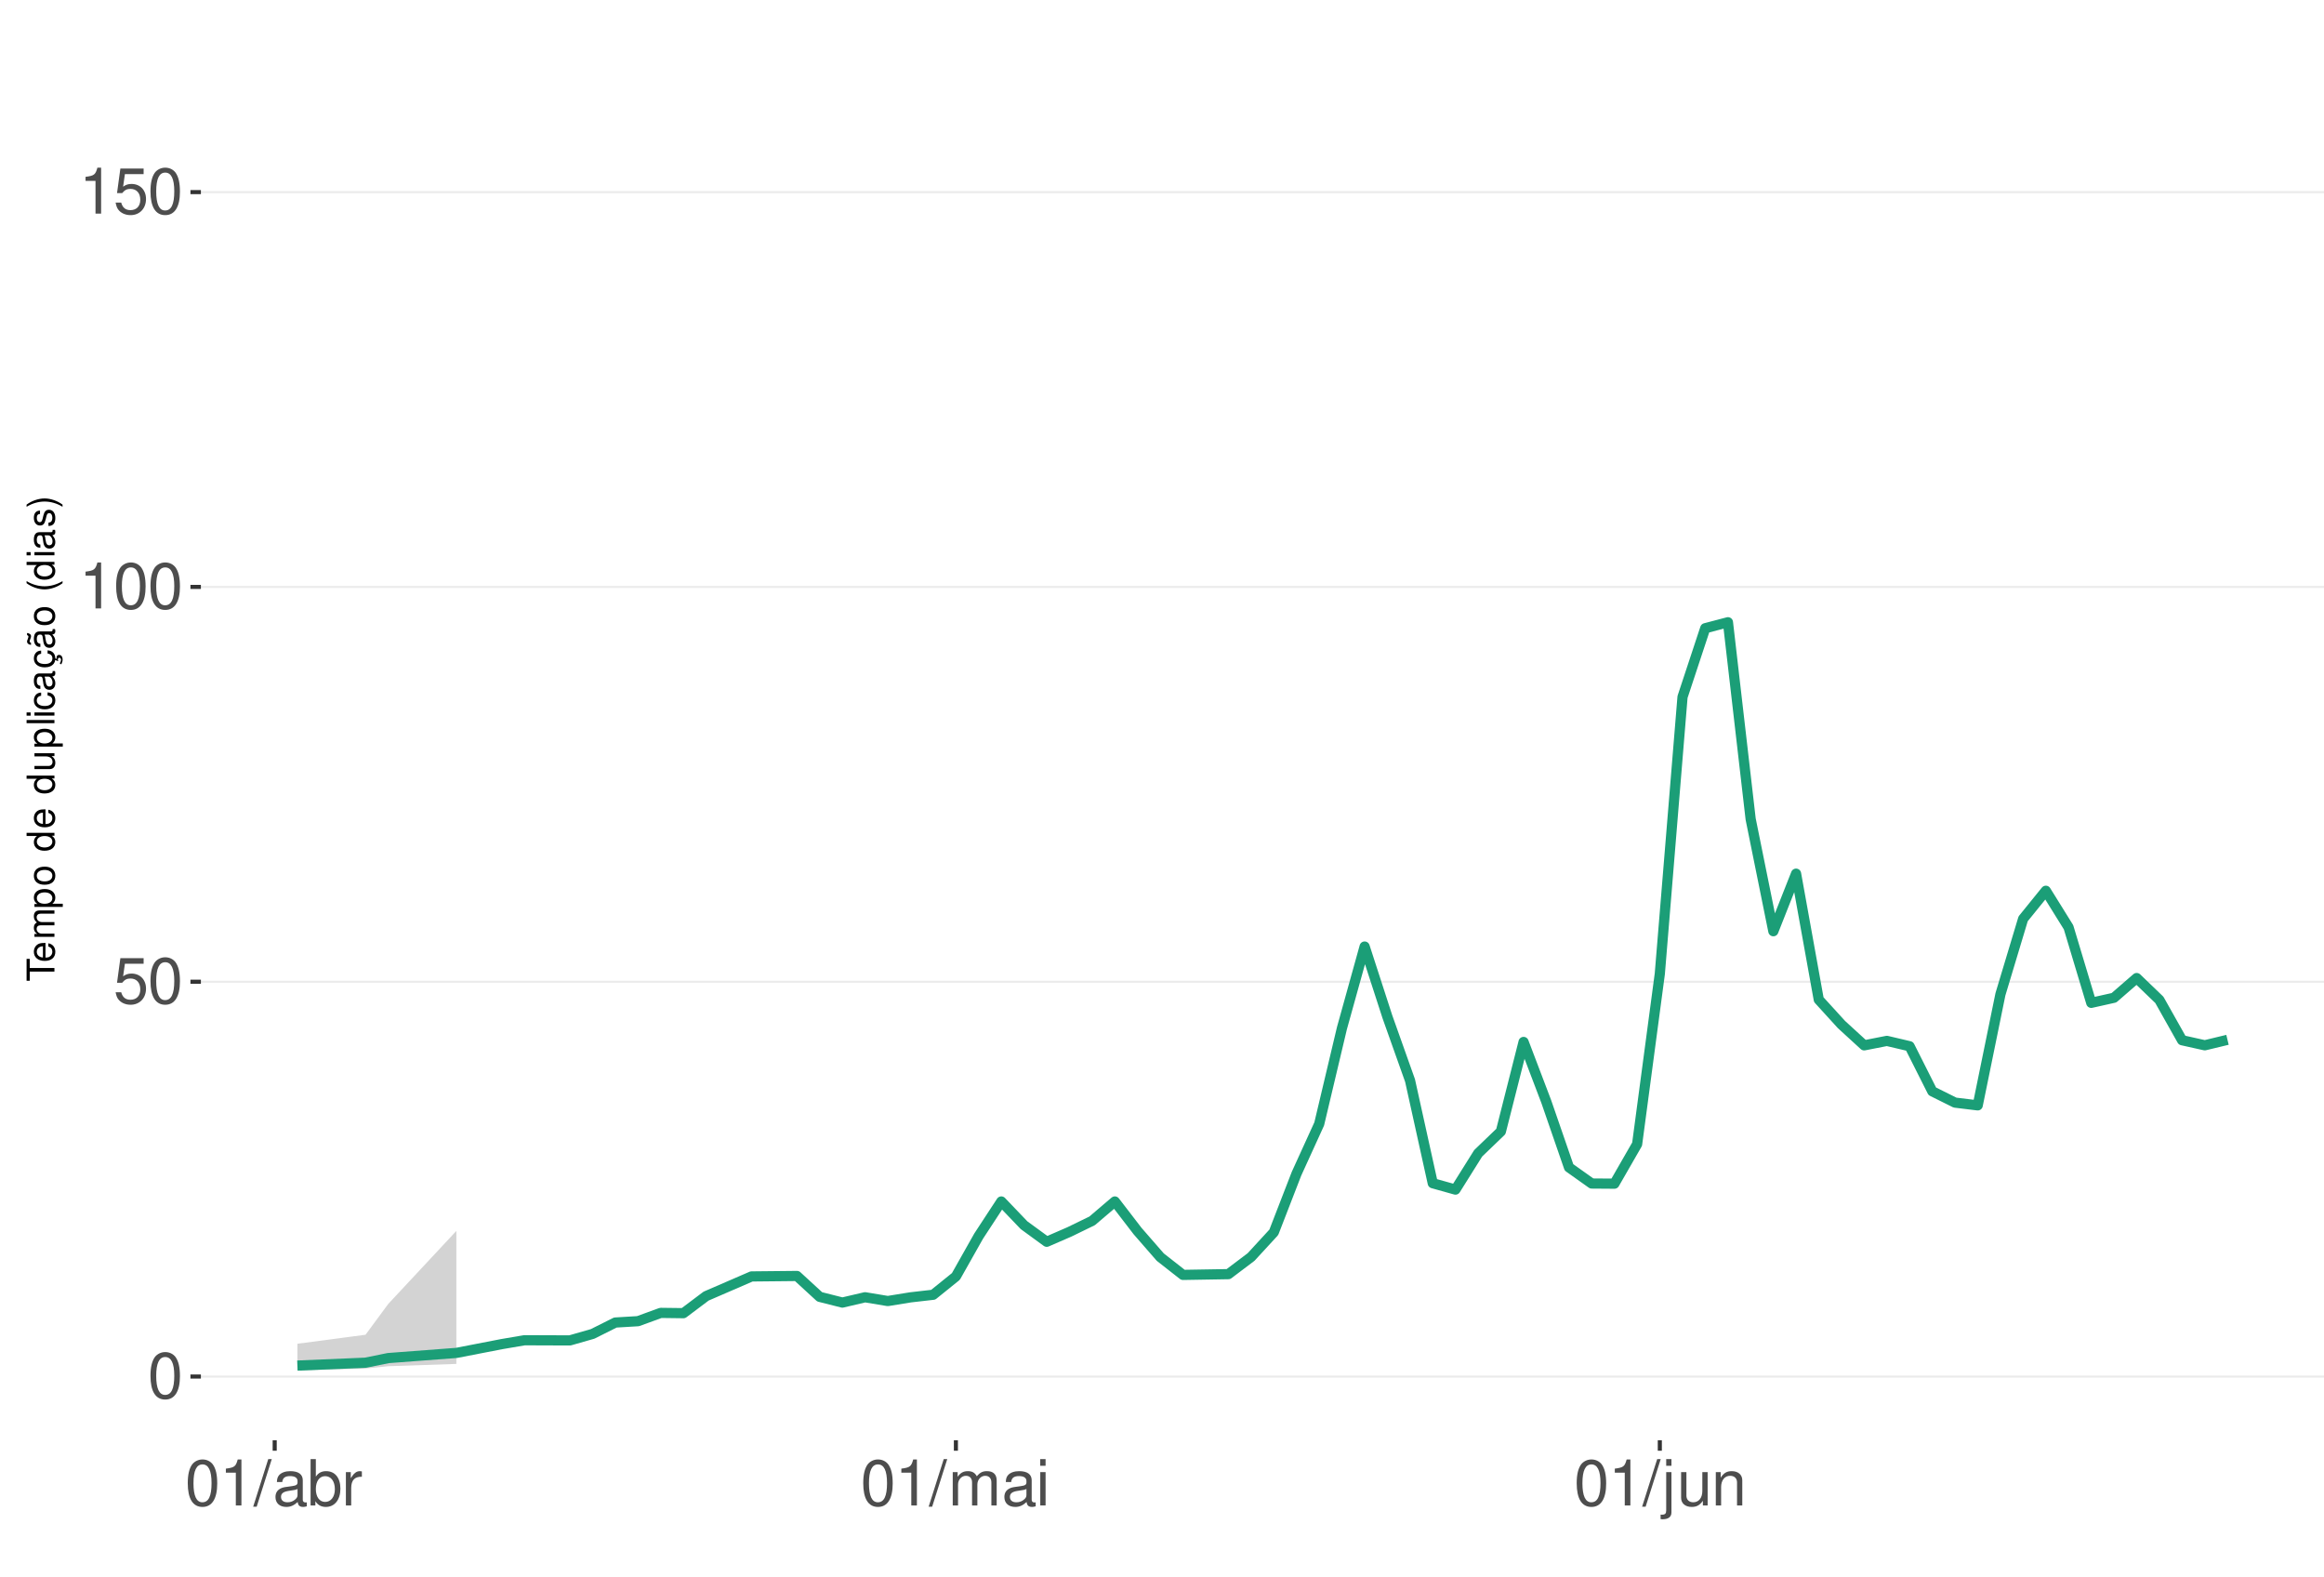
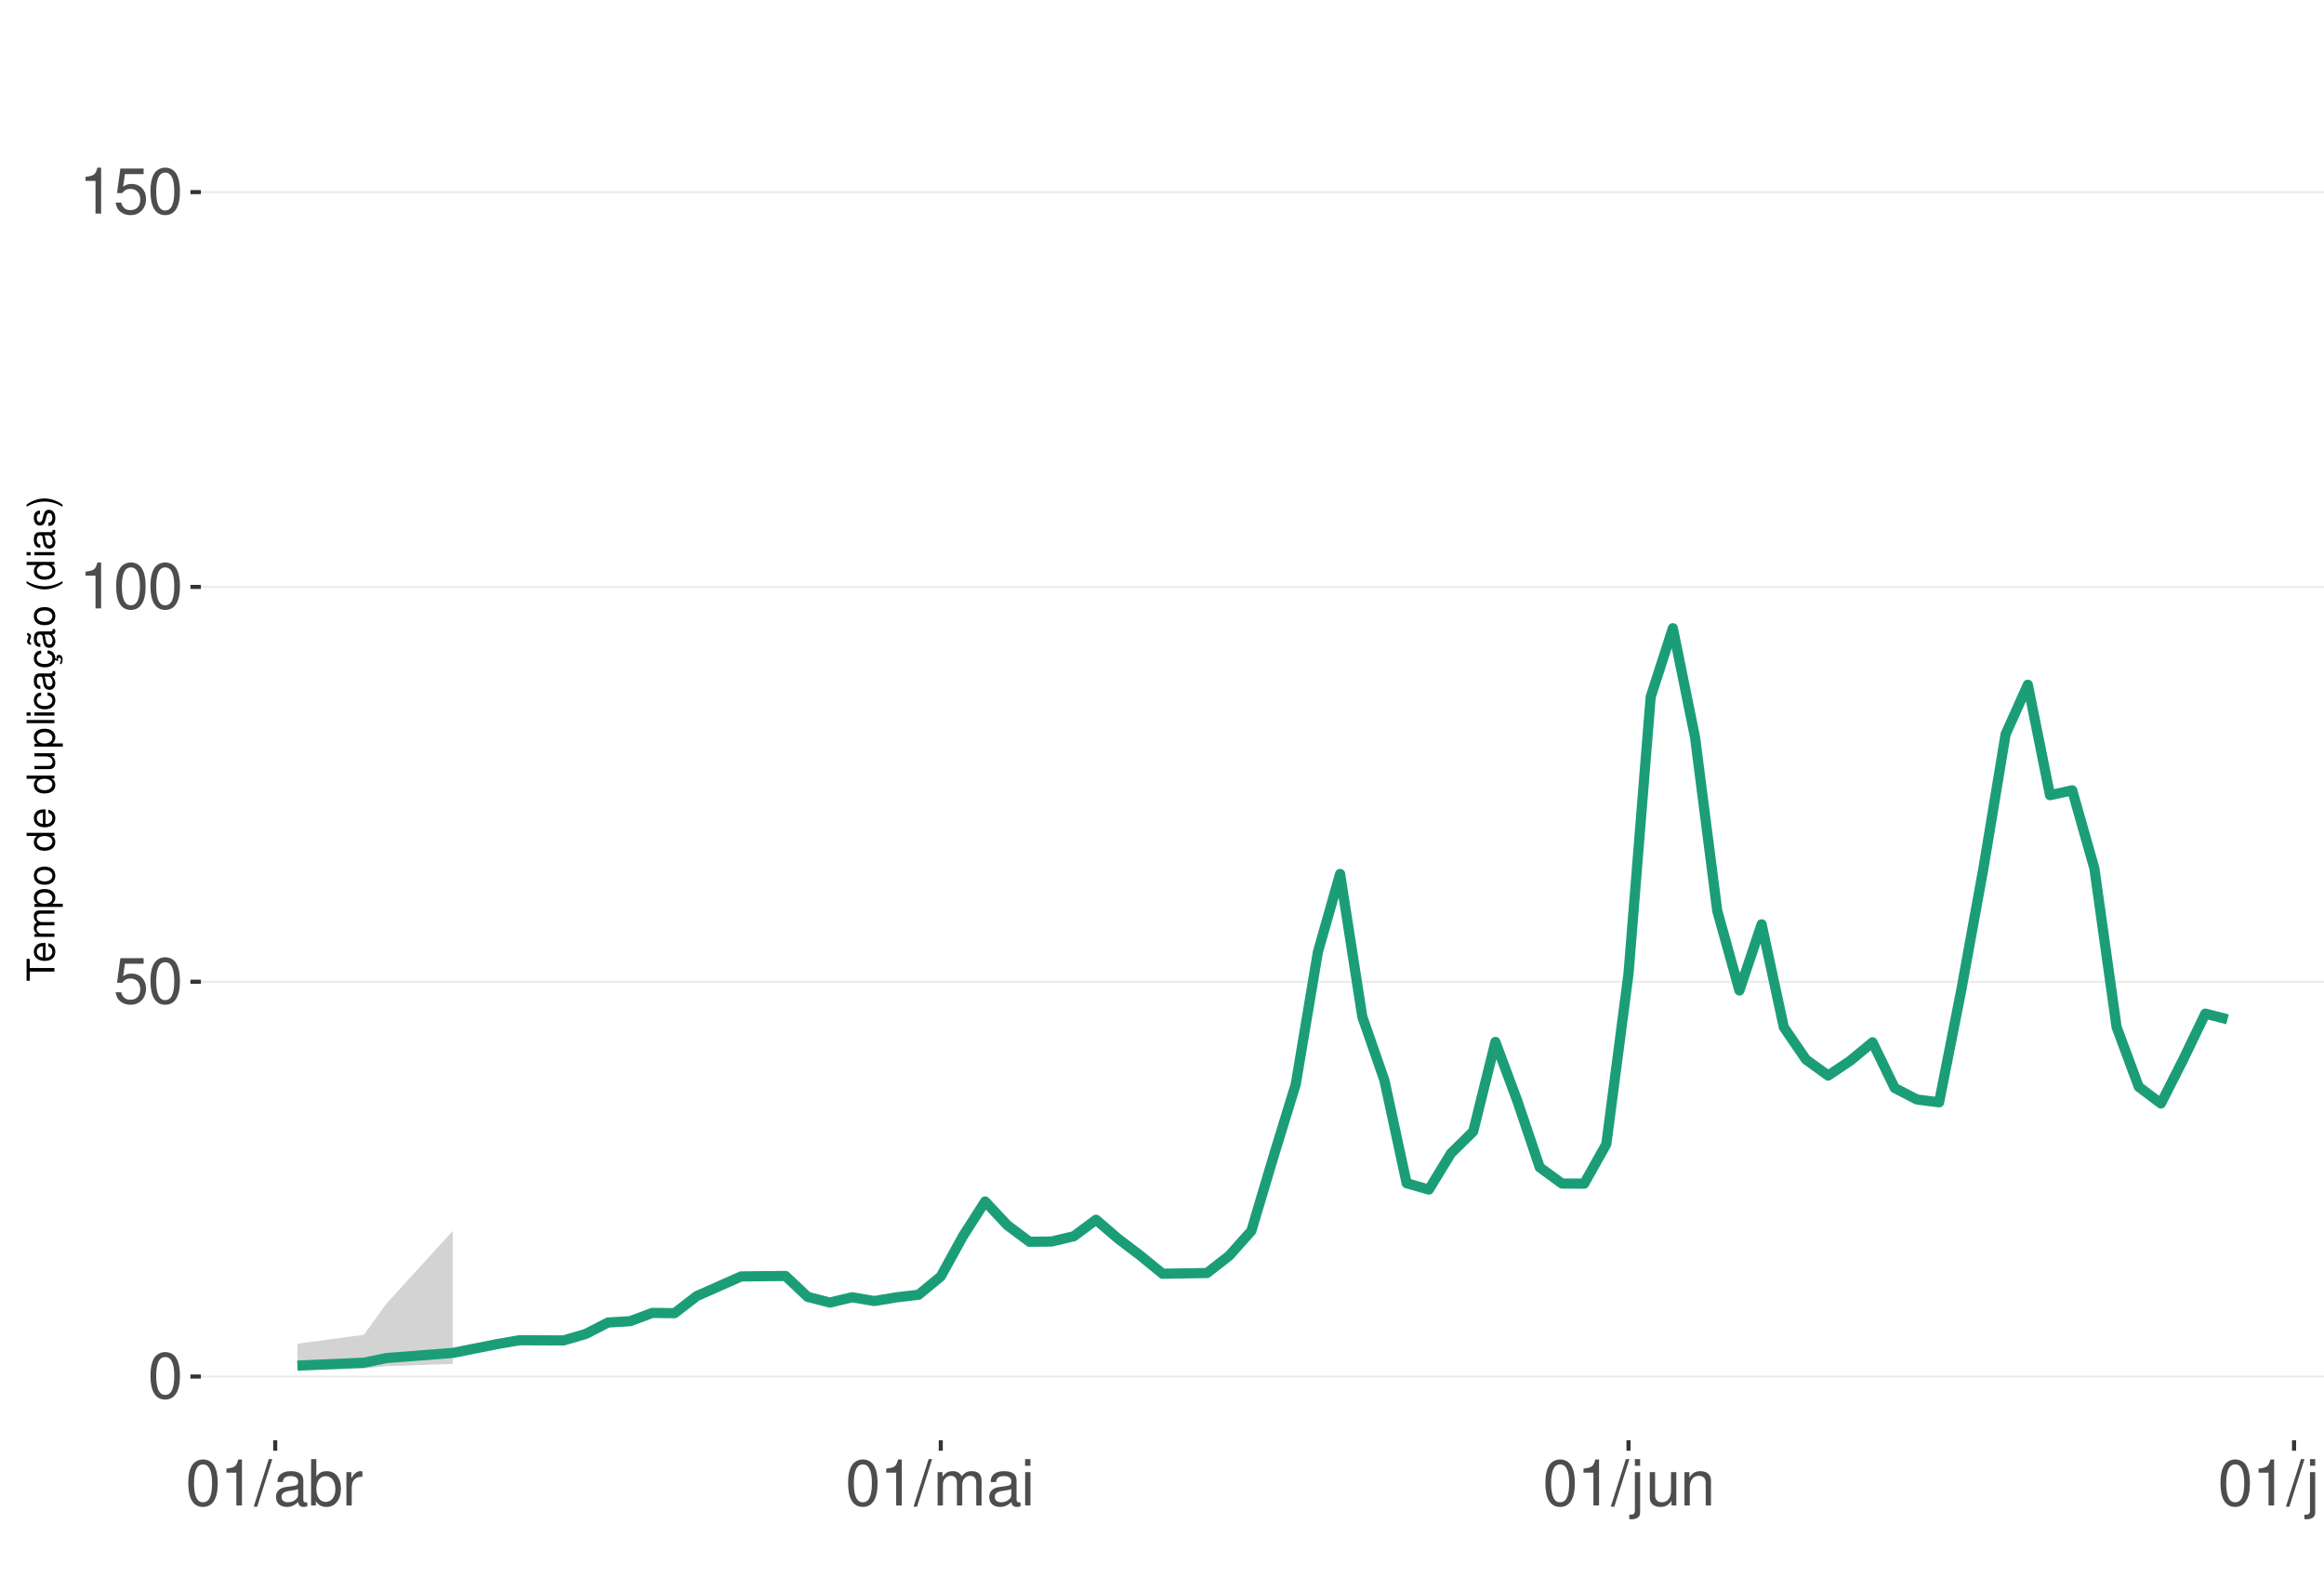
<svg xmlns="http://www.w3.org/2000/svg" xmlns:xlink="http://www.w3.org/1999/xlink" width="609pt" height="413pt" viewBox="0 0 609 413" version="1.1">
  <defs>
    <g>
      <symbol overflow="visible" id="glyph0-0">
        <path style="stroke:none;" d="" />
      </symbol>
      <symbol overflow="visible" id="glyph0-1">
        <path style="stroke:none;" d="M 4.578 -12.047 C 3.484 -12.047 2.484 -11.547 1.859 -10.734 C 1.094 -9.656 0.719 -8.062 0.719 -5.828 C 0.719 -1.766 2.047 0.391 4.578 0.391 C 7.078 0.391 8.438 -1.766 8.438 -5.734 C 8.438 -8.062 8.078 -9.625 7.297 -10.734 C 6.672 -11.562 5.703 -12.047 4.578 -12.047 Z M 4.578 -10.75 C 6.156 -10.75 6.953 -9.125 6.953 -5.859 C 6.953 -2.438 6.172 -0.828 4.547 -0.828 C 3 -0.828 2.219 -2.5 2.219 -5.812 C 2.219 -9.125 3 -10.75 4.578 -10.75 Z M 4.578 -10.75 " />
      </symbol>
      <symbol overflow="visible" id="glyph0-2">
        <path style="stroke:none;" d="M 7.922 -11.812 L 1.828 -11.812 L 0.953 -5.375 L 2.297 -5.375 C 2.984 -6.203 3.547 -6.484 4.484 -6.484 C 6.062 -6.484 7.047 -5.391 7.047 -3.641 C 7.047 -1.953 6.062 -0.922 4.469 -0.922 C 3.188 -0.922 2.406 -1.562 2.047 -2.891 L 0.578 -2.891 C 0.781 -1.938 0.953 -1.469 1.297 -1.031 C 1.969 -0.141 3.172 0.391 4.5 0.391 C 6.875 0.391 8.547 -1.344 8.547 -3.844 C 8.547 -6.172 7 -7.781 4.734 -7.781 C 3.891 -7.781 3.234 -7.562 2.547 -7.062 L 3.016 -10.359 L 7.922 -10.359 Z M 7.922 -11.812 " />
      </symbol>
      <symbol overflow="visible" id="glyph0-3">
        <path style="stroke:none;" d="M 4.312 -8.578 L 4.312 0 L 5.781 0 L 5.781 -12.047 L 4.812 -12.047 C 4.297 -10.188 3.969 -9.938 1.703 -9.641 L 1.703 -8.578 Z M 4.312 -8.578 " />
      </symbol>
      <symbol overflow="visible" id="glyph0-4">
        <path style="stroke:none;" d="M 3.812 -12.141 L -0.141 0.328 L 0.781 0.328 L 4.734 -12.141 Z M 3.812 -12.141 " />
      </symbol>
      <symbol overflow="visible" id="glyph0-5">
        <path style="stroke:none;" d="M 8.906 -0.812 C 8.766 -0.781 8.688 -0.781 8.609 -0.781 C 8.125 -0.781 7.859 -1.031 7.859 -1.469 L 7.859 -6.594 C 7.859 -8.141 6.734 -8.984 4.578 -8.984 C 3.297 -8.984 2.281 -8.609 1.688 -7.969 C 1.281 -7.516 1.109 -7.016 1.078 -6.141 L 2.484 -6.141 C 2.594 -7.219 3.234 -7.688 4.531 -7.688 C 5.797 -7.688 6.484 -7.234 6.484 -6.391 L 6.484 -6.031 C 6.469 -5.438 6.156 -5.219 5.031 -5.062 C 3.062 -4.812 2.766 -4.75 2.234 -4.531 C 1.219 -4.094 0.703 -3.328 0.703 -2.203 C 0.703 -0.609 1.797 0.391 3.562 0.391 C 4.656 0.391 5.547 0 6.531 -0.906 C 6.625 0 7.062 0.391 7.969 0.391 C 8.266 0.391 8.438 0.344 8.906 0.234 Z M 6.484 -2.75 C 6.484 -2.281 6.344 -2 5.922 -1.609 C 5.359 -1.094 4.688 -0.828 3.859 -0.828 C 2.781 -0.828 2.156 -1.344 2.156 -2.234 C 2.156 -3.141 2.75 -3.609 4.25 -3.828 C 5.734 -4.031 6.016 -4.094 6.484 -4.312 Z M 6.484 -2.75 " />
      </symbol>
      <symbol overflow="visible" id="glyph0-6">
        <path style="stroke:none;" d="M 0.906 -12.141 L 0.906 0 L 2.156 0 L 2.156 -1.109 C 2.812 -0.094 3.703 0.391 4.906 0.391 C 7.219 0.391 8.719 -1.5 8.719 -4.391 C 8.719 -7.234 7.297 -8.984 4.984 -8.984 C 3.781 -8.984 2.938 -8.531 2.281 -7.547 L 2.281 -12.141 Z M 4.719 -7.672 C 6.266 -7.672 7.266 -6.328 7.266 -4.25 C 7.266 -2.266 6.234 -0.922 4.719 -0.922 C 3.234 -0.922 2.281 -2.25 2.281 -4.297 C 2.281 -6.344 3.234 -7.672 4.719 -7.672 Z M 4.719 -7.672 " />
      </symbol>
      <symbol overflow="visible" id="glyph0-7">
        <path style="stroke:none;" d="M 1.156 -8.734 L 1.156 0 L 2.547 0 L 2.547 -4.531 C 2.562 -6.625 3.438 -7.562 5.344 -7.516 L 5.344 -8.922 C 5.109 -8.969 4.984 -8.984 4.812 -8.984 C 3.922 -8.984 3.234 -8.438 2.438 -7.141 L 2.438 -8.734 Z M 1.156 -8.734 " />
      </symbol>
      <symbol overflow="visible" id="glyph0-8">
        <path style="stroke:none;" d="M 1.172 -8.734 L 1.172 0 L 2.562 0 L 2.562 -5.484 C 2.562 -6.75 3.484 -7.766 4.609 -7.766 C 5.641 -7.766 6.234 -7.125 6.234 -6.016 L 6.234 0 L 7.625 0 L 7.625 -5.484 C 7.625 -6.75 8.547 -7.766 9.672 -7.766 C 10.688 -7.766 11.297 -7.109 11.297 -6.016 L 11.297 0 L 12.688 0 L 12.688 -6.547 C 12.688 -8.109 11.797 -8.984 10.156 -8.984 C 9 -8.984 8.297 -8.625 7.484 -7.641 C 6.969 -8.578 6.266 -8.984 5.125 -8.984 C 3.969 -8.984 3.188 -8.547 2.453 -7.5 L 2.453 -8.734 Z M 1.172 -8.734 " />
      </symbol>
      <symbol overflow="visible" id="glyph0-9">
        <path style="stroke:none;" d="M 2.5 -8.734 L 1.109 -8.734 L 1.109 0 L 2.5 0 Z M 2.5 -12.141 L 1.094 -12.141 L 1.094 -10.391 L 2.5 -10.391 Z M 2.5 -12.141 " />
      </symbol>
      <symbol overflow="visible" id="glyph0-10">
        <path style="stroke:none;" d="M 1.172 -8.734 L 1.172 1.266 C 1.172 2.125 0.906 2.422 0.031 2.422 C -0.062 2.422 -0.109 2.422 -0.297 2.406 L -0.297 3.578 C -0.141 3.609 -0.047 3.625 0.172 3.625 C 1.734 3.625 2.547 3.016 2.547 1.812 L 2.547 -8.734 Z M 2.547 -12.141 L 1.172 -12.141 L 1.172 -10.391 L 2.547 -10.391 Z M 2.547 -12.141 " />
      </symbol>
      <symbol overflow="visible" id="glyph0-11">
        <path style="stroke:none;" d="M 8.031 0 L 8.031 -8.734 L 6.641 -8.734 L 6.641 -3.781 C 6.641 -2 5.719 -0.828 4.266 -0.828 C 3.172 -0.828 2.469 -1.5 2.469 -2.547 L 2.469 -8.734 L 1.078 -8.734 L 1.078 -2 C 1.078 -0.547 2.172 0.391 3.859 0.391 C 5.141 0.391 5.969 -0.062 6.781 -1.219 L 6.781 0 Z M 8.031 0 " />
      </symbol>
      <symbol overflow="visible" id="glyph0-12">
        <path style="stroke:none;" d="M 1.172 -8.734 L 1.172 0 L 2.562 0 L 2.562 -4.812 C 2.562 -6.594 3.5 -7.766 4.938 -7.766 C 6.031 -7.766 6.734 -7.094 6.734 -6.047 L 6.734 0 L 8.109 0 L 8.109 -6.594 C 8.109 -8.047 7.031 -8.984 5.344 -8.984 C 4.047 -8.984 3.219 -8.484 2.453 -7.266 L 2.453 -8.734 Z M 1.172 -8.734 " />
+       </symbol>
+       <symbol overflow="visible" id="glyph0-13">
+         <path style="stroke:none;" d="M 2.531 -12.141 L 1.125 -12.141 L 1.125 0 L 2.531 0 Z M 2.531 -12.141 " />
      </symbol>
      <symbol overflow="visible" id="glyph1-0">
        <path style="stroke:none;" d="" />
      </symbol>
      <symbol overflow="visible" id="glyph1-1">
        <path style="stroke:none;" d="M -6.469 -3.547 L -6.469 -5.938 L -7.297 -5.938 L -7.297 -0.203 L -6.469 -0.203 L -6.469 -2.609 L 0 -2.609 L 0 -3.547 Z M -6.469 -3.547 " />
      </symbol>
      <symbol overflow="visible" id="glyph1-2">
        <path style="stroke:none;" d="M -2.344 -5.125 C -3.141 -5.125 -3.625 -5.062 -4.016 -4.922 C -4.875 -4.578 -5.391 -3.781 -5.391 -2.797 C -5.391 -1.344 -4.281 -0.406 -2.547 -0.406 C -0.812 -0.406 0.234 -1.297 0.234 -2.781 C 0.234 -3.984 -0.453 -4.812 -1.594 -5.016 L -1.594 -4.188 C -0.906 -3.953 -0.547 -3.484 -0.547 -2.812 C -0.547 -2.281 -0.781 -1.828 -1.219 -1.547 C -1.516 -1.344 -1.812 -1.281 -2.344 -1.266 Z M -3.016 -1.297 C -3.984 -1.359 -4.625 -1.953 -4.625 -2.797 C -4.625 -3.641 -3.953 -4.234 -3.016 -4.234 Z M -3.016 -1.297 " />
      </symbol>
      <symbol overflow="visible" id="glyph1-3">
        <path style="stroke:none;" d="M -5.234 -0.703 L 0 -0.703 L 0 -1.547 L -3.297 -1.547 C -4.047 -1.547 -4.656 -2.094 -4.656 -2.766 C -4.656 -3.391 -4.281 -3.734 -3.609 -3.734 L 0 -3.734 L 0 -4.578 L -3.297 -4.578 C -4.047 -4.578 -4.656 -5.125 -4.656 -5.812 C -4.656 -6.422 -4.266 -6.781 -3.609 -6.781 L 0 -6.781 L 0 -7.625 L -3.938 -7.625 C -4.875 -7.625 -5.391 -7.078 -5.391 -6.094 C -5.391 -5.406 -5.188 -4.984 -4.594 -4.484 C -5.156 -4.188 -5.391 -3.766 -5.391 -3.078 C -5.391 -2.375 -5.125 -1.906 -4.5 -1.469 L -5.234 -1.469 Z M -5.234 -0.703 " />
      </symbol>
      <symbol overflow="visible" id="glyph1-4">
        <path style="stroke:none;" d="M 2.188 -0.547 L 2.188 -1.375 L -0.547 -1.375 C -0.016 -1.812 0.234 -2.312 0.234 -2.984 C 0.234 -4.344 -0.859 -5.234 -2.531 -5.234 C -4.297 -5.234 -5.391 -4.375 -5.391 -2.984 C -5.391 -2.266 -5.062 -1.703 -4.453 -1.312 L -5.234 -1.312 L -5.234 -0.547 Z M -4.609 -2.844 C -4.609 -3.766 -3.797 -4.359 -2.547 -4.359 C -1.359 -4.359 -0.547 -3.75 -0.547 -2.844 C -0.547 -1.953 -1.344 -1.375 -2.578 -1.375 C -3.812 -1.375 -4.609 -1.953 -4.609 -2.844 Z M -4.609 -2.844 " />
      </symbol>
      <symbol overflow="visible" id="glyph1-5">
        <path style="stroke:none;" d="M -5.391 -2.719 C -5.391 -1.234 -4.344 -0.359 -2.578 -0.359 C -0.812 -0.359 0.234 -1.234 0.234 -2.734 C 0.234 -4.203 -0.812 -5.094 -2.547 -5.094 C -4.359 -5.094 -5.391 -4.234 -5.391 -2.719 Z M -4.625 -2.734 C -4.625 -3.672 -3.844 -4.234 -2.547 -4.234 C -1.312 -4.234 -0.547 -3.656 -0.547 -2.734 C -0.547 -1.797 -1.312 -1.234 -2.578 -1.234 C -3.844 -1.234 -4.625 -1.797 -4.625 -2.734 Z M -4.625 -2.734 " />
      </symbol>
      <symbol overflow="visible" id="glyph1-6">
        <path style="stroke:none;" d="" />
      </symbol>
      <symbol overflow="visible" id="glyph1-7">
        <path style="stroke:none;" d="M -7.297 -4.953 L -7.297 -4.125 L -4.578 -4.125 C -5.109 -3.766 -5.391 -3.203 -5.391 -2.516 C -5.391 -1.156 -4.297 -0.266 -2.625 -0.266 C -0.859 -0.266 0.234 -1.125 0.234 -2.547 C 0.234 -3.266 -0.047 -3.766 -0.688 -4.203 L 0 -4.203 L 0 -4.953 Z M -4.609 -2.656 C -4.609 -3.547 -3.812 -4.125 -2.562 -4.125 C -1.344 -4.125 -0.547 -3.547 -0.547 -2.656 C -0.547 -1.734 -1.359 -1.125 -2.578 -1.125 C -3.797 -1.125 -4.609 -1.734 -4.609 -2.656 Z M -4.609 -2.656 " />
      </symbol>
      <symbol overflow="visible" id="glyph1-8">
        <path style="stroke:none;" d="M 0 -4.812 L -5.234 -4.812 L -5.234 -3.984 L -2.266 -3.984 C -1.203 -3.984 -0.5 -3.438 -0.5 -2.562 C -0.5 -1.906 -0.906 -1.484 -1.531 -1.484 L -5.234 -1.484 L -5.234 -0.656 L -1.203 -0.656 C -0.328 -0.656 0.234 -1.297 0.234 -2.312 C 0.234 -3.094 -0.047 -3.578 -0.734 -4.062 L 0 -4.062 Z M 0 -4.812 " />
      </symbol>
      <symbol overflow="visible" id="glyph1-9">
        <path style="stroke:none;" d="M -7.297 -1.516 L -7.297 -0.688 L 0 -0.688 L 0 -1.516 Z M -7.297 -1.516 " />
      </symbol>
      <symbol overflow="visible" id="glyph1-10">
        <path style="stroke:none;" d="M -5.234 -1.5 L -5.234 -0.672 L 0 -0.672 L 0 -1.5 Z M -7.297 -1.5 L -7.297 -0.656 L -6.234 -0.656 L -6.234 -1.5 Z M -7.297 -1.5 " />
      </symbol>
      <symbol overflow="visible" id="glyph1-11">
        <path style="stroke:none;" d="M -3.484 -4.703 C -3.984 -4.672 -4.312 -4.562 -4.609 -4.359 C -5.094 -4 -5.391 -3.375 -5.391 -2.641 C -5.391 -1.219 -4.266 -0.312 -2.531 -0.312 C -0.844 -0.312 0.234 -1.203 0.234 -2.625 C 0.234 -3.875 -0.516 -4.672 -1.797 -4.766 L -1.797 -3.938 C -0.953 -3.797 -0.547 -3.359 -0.547 -2.656 C -0.547 -1.734 -1.297 -1.188 -2.531 -1.188 C -3.844 -1.188 -4.625 -1.719 -4.625 -2.625 C -4.625 -3.328 -4.203 -3.766 -3.484 -3.875 Z M -3.484 -4.703 " />
      </symbol>
      <symbol overflow="visible" id="glyph1-12">
        <path style="stroke:none;" d="M -0.484 -5.344 C -0.469 -5.266 -0.469 -5.219 -0.469 -5.172 C -0.469 -4.875 -0.625 -4.719 -0.875 -4.719 L -3.953 -4.719 C -4.891 -4.719 -5.391 -4.047 -5.391 -2.75 C -5.391 -1.984 -5.172 -1.375 -4.781 -1.016 C -4.516 -0.766 -4.203 -0.672 -3.688 -0.656 L -3.688 -1.484 C -4.328 -1.562 -4.625 -1.938 -4.625 -2.719 C -4.625 -3.484 -4.344 -3.891 -3.844 -3.891 L -3.625 -3.891 C -3.266 -3.875 -3.125 -3.703 -3.047 -3.016 C -2.891 -1.844 -2.844 -1.656 -2.719 -1.344 C -2.453 -0.734 -2 -0.422 -1.312 -0.422 C -0.375 -0.422 0.234 -1.078 0.234 -2.141 C 0.234 -2.797 0 -3.328 -0.547 -3.922 C 0 -3.984 0.234 -4.234 0.234 -4.781 C 0.234 -4.953 0.203 -5.062 0.141 -5.344 Z M -1.656 -3.891 C -1.375 -3.891 -1.203 -3.812 -0.969 -3.562 C -0.656 -3.219 -0.5 -2.812 -0.5 -2.312 C -0.5 -1.672 -0.812 -1.297 -1.344 -1.297 C -1.891 -1.297 -2.172 -1.656 -2.297 -2.547 C -2.422 -3.438 -2.453 -3.609 -2.594 -3.891 Z M -1.656 -3.891 " />
      </symbol>
      <symbol overflow="visible" id="glyph1-13">
        <path style="stroke:none;" d="M 0.234 -2.641 C 0.234 -3.875 -0.547 -4.703 -1.797 -4.766 L -1.797 -3.938 C -0.953 -3.797 -0.531 -3.359 -0.531 -2.656 C -0.531 -1.734 -1.281 -1.188 -2.516 -1.188 C -3.844 -1.188 -4.625 -1.719 -4.625 -2.625 C -4.625 -3.328 -4.203 -3.766 -3.484 -3.875 L -3.484 -4.703 C -3.984 -4.672 -4.312 -4.562 -4.609 -4.359 C -5.094 -4 -5.391 -3.375 -5.391 -2.641 C -5.391 -1.219 -4.266 -0.312 -2.531 -0.312 C -1.469 -0.312 -0.625 -0.672 -0.156 -1.312 C 0.047 -1.594 0.125 -1.812 0.203 -2.25 L 0.922 -1.938 L 0.984 -2.062 C 0.938 -2.188 0.906 -2.25 0.906 -2.375 C 0.906 -2.656 1.047 -2.828 1.281 -2.828 C 1.547 -2.828 1.734 -2.594 1.734 -2.297 C 1.734 -2.031 1.672 -1.844 1.438 -1.406 L 1.406 -1.312 L 1.812 -1.094 C 2.078 -1.75 2.141 -1.953 2.141 -2.344 C 2.141 -3.109 1.781 -3.578 1.203 -3.578 C 0.781 -3.578 0.547 -3.297 0.547 -2.797 C 0.547 -2.703 0.547 -2.641 0.562 -2.516 Z M 0.234 -2.641 " />
      </symbol>
      <symbol overflow="visible" id="glyph1-14">
        <path style="stroke:none;" d="M -0.484 -5.344 C -0.469 -5.266 -0.469 -5.219 -0.469 -5.172 C -0.469 -4.875 -0.625 -4.719 -0.875 -4.719 L -3.953 -4.719 C -4.891 -4.719 -5.391 -4.047 -5.391 -2.75 C -5.391 -1.984 -5.172 -1.375 -4.781 -1.016 C -4.516 -0.766 -4.203 -0.672 -3.688 -0.656 L -3.688 -1.484 C -4.328 -1.562 -4.625 -1.938 -4.625 -2.719 C -4.625 -3.484 -4.344 -3.891 -3.844 -3.891 L -3.625 -3.891 C -3.266 -3.875 -3.125 -3.703 -3.047 -3.016 C -2.891 -1.844 -2.844 -1.656 -2.719 -1.344 C -2.453 -0.734 -2 -0.422 -1.312 -0.422 C -0.375 -0.422 0.234 -1.078 0.234 -2.141 C 0.234 -2.797 0 -3.328 -0.547 -3.922 C 0 -3.984 0.234 -4.234 0.234 -4.781 C 0.234 -4.953 0.203 -5.062 0.141 -5.344 Z M -1.656 -3.891 C -1.375 -3.891 -1.203 -3.812 -0.969 -3.562 C -0.656 -3.219 -0.5 -2.812 -0.5 -2.312 C -0.5 -1.672 -0.812 -1.297 -1.344 -1.297 C -1.891 -1.297 -2.172 -1.656 -2.297 -2.547 C -2.422 -3.438 -2.453 -3.609 -2.594 -3.891 Z M -7.172 -3.75 C -6.922 -3.672 -6.812 -3.547 -6.812 -3.375 C -6.812 -3.25 -6.875 -2.984 -6.984 -2.734 C -7.156 -2.312 -7.172 -2.25 -7.172 -2.047 C -7.172 -1.594 -6.797 -1.297 -6.141 -1.188 L -6.141 -1.766 C -6.375 -1.812 -6.5 -1.938 -6.5 -2.094 C -6.5 -2.203 -6.469 -2.344 -6.375 -2.578 C -6.156 -3.156 -6.125 -3.234 -6.125 -3.438 C -6.125 -3.922 -6.484 -4.219 -7.172 -4.312 Z M -7.172 -3.75 " />
      </symbol>
      <symbol overflow="visible" id="glyph1-15">
        <path style="stroke:none;" d="M -7.297 -2.359 C -5.984 -1.359 -4.156 -0.734 -2.594 -0.734 C -1.016 -0.734 0.812 -1.359 2.125 -2.359 L 2.125 -2.906 C 0.688 -2.031 -0.984 -1.547 -2.594 -1.547 C -4.188 -1.547 -5.875 -2.031 -7.297 -2.906 Z M -7.297 -2.359 " />
      </symbol>
      <symbol overflow="visible" id="glyph1-16">
        <path style="stroke:none;" d="M -3.781 -4.375 C -4.812 -4.375 -5.391 -3.688 -5.391 -2.484 C -5.391 -1.266 -4.766 -0.469 -3.797 -0.469 C -2.969 -0.469 -2.578 -0.891 -2.281 -2.125 L -2.094 -2.906 C -1.953 -3.484 -1.734 -3.719 -1.375 -3.719 C -0.875 -3.719 -0.547 -3.234 -0.547 -2.5 C -0.547 -2.047 -0.672 -1.672 -0.891 -1.453 C -1.047 -1.328 -1.188 -1.266 -1.562 -1.219 L -1.562 -0.344 C -0.344 -0.375 0.234 -1.062 0.234 -2.438 C 0.234 -3.75 -0.422 -4.594 -1.438 -4.594 C -2.203 -4.594 -2.641 -4.156 -2.891 -3.109 L -3.078 -2.312 C -3.234 -1.625 -3.453 -1.344 -3.828 -1.344 C -4.312 -1.344 -4.625 -1.766 -4.625 -2.453 C -4.625 -3.125 -4.328 -3.484 -3.781 -3.5 Z M -3.781 -4.375 " />
      </symbol>
      <symbol overflow="visible" id="glyph1-17">
        <path style="stroke:none;" d="M 2.125 -0.938 C 0.812 -1.938 -1.016 -2.562 -2.578 -2.562 C -4.156 -2.562 -5.984 -1.938 -7.297 -0.938 L -7.297 -0.375 C -5.859 -1.266 -4.188 -1.75 -2.578 -1.75 C -0.984 -1.75 0.703 -1.266 2.125 -0.375 Z M 2.125 -0.938 " />
      </symbol>
    </g>
    <clipPath id="clip1">
      <path d="M 52.645 9.961 L 609 9.961 L 609 377.328 L 52.645 377.328 Z M 52.645 9.961 " />
    </clipPath>
    <clipPath id="clip2">
      <path d="M 52.645 360 L 609 360 L 609 361 L 52.645 361 Z M 52.645 360 " />
    </clipPath>
    <clipPath id="clip3">
      <path d="M 52.645 256 L 609 256 L 609 258 L 52.645 258 Z M 52.645 256 " />
    </clipPath>
    <clipPath id="clip4">
      <path d="M 52.645 153 L 609 153 L 609 155 L 52.645 155 Z M 52.645 153 " />
    </clipPath>
    <clipPath id="clip5">
      <path d="M 52.645 50 L 609 50 L 609 51 L 52.645 51 Z M 52.645 50 " />
    </clipPath>
  </defs>
  <g id="surface276">
    <rect x="0" y="0" width="609" height="413" style="fill:rgb(100%,100%,100%);fill-opacity:1;stroke:none;" />
    <rect x="0" y="0" width="609" height="413" style="fill:rgb(100%,100%,100%);fill-opacity:1;stroke:none;" />
    <path style="fill:none;stroke-width:1.067;stroke-linecap:round;stroke-linejoin:round;stroke:rgb(100%,100%,100%);stroke-opacity:1;stroke-miterlimit:10;" d="M 0 413 L 609 413 L 609 0 L 0 0 Z M 0 413 " />
    <g clip-path="url(#clip1)" clip-rule="nonzero">
      <path style=" stroke:none;fill-rule:nonzero;fill:rgb(100%,100%,100%);fill-opacity:1;" d="M 52.645 377.328 L 609 377.328 L 609 9.961 L 52.645 9.961 Z M 52.645 377.328 " />
    </g>
    <g clip-path="url(#clip2)" clip-rule="nonzero">
      <path style="fill:none;stroke-width:0.533;stroke-linecap:butt;stroke-linejoin:round;stroke:rgb(92.157%,92.157%,92.157%);stroke-opacity:1;stroke-miterlimit:10;" d="M 52.645 360.629 L 609 360.629 " />
    </g>
    <g clip-path="url(#clip3)" clip-rule="nonzero">
      <path style="fill:none;stroke-width:0.533;stroke-linecap:butt;stroke-linejoin:round;stroke:rgb(92.157%,92.157%,92.157%);stroke-opacity:1;stroke-miterlimit:10;" d="M 52.645 257.199 L 609 257.199 " />
    </g>
    <g clip-path="url(#clip4)" clip-rule="nonzero">
      <path style="fill:none;stroke-width:0.533;stroke-linecap:butt;stroke-linejoin:round;stroke:rgb(92.157%,92.157%,92.157%);stroke-opacity:1;stroke-miterlimit:10;" d="M 52.645 153.766 L 609 153.766 " />
    </g>
    <g clip-path="url(#clip5)" clip-rule="nonzero">
      <path style="fill:none;stroke-width:0.533;stroke-linecap:butt;stroke-linejoin:round;stroke:rgb(92.157%,92.157%,92.157%);stroke-opacity:1;stroke-miterlimit:10;" d="M 52.645 50.332 L 609 50.332 " />
    </g>
-     <path style=" stroke:none;fill-rule:nonzero;fill:rgb(82.745%,82.745%,82.745%);fill-opacity:1;" d="M 77.934 352.035 L 95.785 349.676 L 101.734 341.613 L 119.586 322.48 L 119.586 357.32 L 101.734 357.926 L 95.785 358.531 L 77.934 358.996 Z M 77.934 352.035 " />
-     <path style="fill:none;stroke-width:2.667;stroke-linecap:butt;stroke-linejoin:round;stroke:rgb(10.588%,61.961%,46.667%);stroke-opacity:1;stroke-miterlimit:10;" d="M 77.934 357.758 L 95.785 357.004 L 101.734 355.793 L 119.586 354.441 L 131.488 352.133 L 137.438 351.121 L 149.336 351.164 L 155.289 349.461 L 161.238 346.48 L 167.188 346.125 L 173.141 343.953 L 179.09 344.027 L 185.039 339.555 L 196.941 334.402 L 208.84 334.281 L 214.793 339.75 L 220.742 341.25 L 226.691 339.859 L 232.641 340.848 L 238.594 339.883 L 244.543 339.203 L 250.492 334.406 L 256.445 323.852 L 262.395 314.766 L 268.344 320.98 L 274.293 325.32 L 280.246 322.734 L 286.195 319.84 L 292.145 314.766 L 298.098 322.512 L 304.047 329.34 L 309.996 334 L 321.898 333.801 L 327.848 329.309 L 333.797 322.844 L 339.746 307.492 L 345.699 294.438 L 351.648 269.379 L 357.598 247.977 L 363.551 266.34 L 369.5 283.074 L 375.449 309.984 L 381.398 311.652 L 387.352 302.145 L 393.301 296.426 L 399.25 272.969 L 405.203 288.617 L 411.152 305.832 L 417.102 310.059 L 423.051 310.102 L 429.004 299.746 L 434.953 255.105 L 440.902 182.594 L 446.855 164.582 L 452.805 163.02 L 458.754 214.57 L 464.703 243.965 L 470.656 228.887 L 476.605 261.887 L 482.555 268.414 L 488.508 273.863 L 494.457 272.695 L 500.406 274.094 L 506.355 285.906 L 512.309 288.867 L 518.258 289.586 L 524.207 260.488 L 530.16 240.711 L 536.109 233.363 L 542.059 242.934 L 548.008 262.727 L 553.961 261.395 L 559.91 256.23 L 565.859 261.949 L 571.809 272.523 L 577.762 273.848 L 583.711 272.414 " />
+     <path style=" stroke:none;fill-rule:nonzero;fill:rgb(82.745%,82.745%,82.745%);fill-opacity:1;" d="M 77.934 352.035 L 95.375 349.676 L 101.188 341.613 L 118.629 322.48 L 118.629 357.32 L 101.188 357.926 L 95.375 358.531 L 77.934 358.996 Z M 77.934 352.035 " />
+     <path style="fill:none;stroke-width:2.667;stroke-linecap:butt;stroke-linejoin:round;stroke:rgb(10.588%,61.961%,46.667%);stroke-opacity:1;stroke-miterlimit:10;" d="M 77.934 357.758 L 95.375 357.004 L 101.188 355.793 L 118.629 354.441 L 130.254 352.133 L 136.07 351.121 L 147.695 351.164 L 153.512 349.461 L 159.324 346.48 L 165.137 346.125 L 170.949 343.953 L 176.766 344.027 L 182.578 339.555 L 194.203 334.402 L 205.832 334.281 L 211.645 339.75 L 217.457 341.25 L 223.273 339.859 L 229.086 340.848 L 234.898 339.883 L 240.711 339.203 L 246.527 334.406 L 252.34 323.852 L 258.152 314.766 L 263.969 320.98 L 269.781 325.32 L 275.594 325.254 L 281.406 323.867 L 287.223 319.547 L 293.035 324.539 L 298.848 328.961 L 304.66 333.695 L 316.289 333.508 L 322.102 328.984 L 327.914 322.469 L 333.73 302.961 L 339.543 284.074 L 345.355 249.41 L 351.168 228.957 L 356.984 266.34 L 362.797 283.074 L 368.609 309.984 L 374.426 311.652 L 380.238 302.145 L 386.051 296.426 L 391.863 272.969 L 397.68 288.617 L 403.492 305.832 L 409.305 310.059 L 415.117 310.102 L 420.934 299.746 L 426.746 255.105 L 432.559 182.594 L 438.371 164.582 L 444.188 193.203 L 450 238.598 L 455.812 259.484 L 461.629 242.152 L 467.441 269.102 L 473.254 277.578 L 479.066 281.777 L 484.883 277.871 L 490.695 273.07 L 496.508 285.039 L 502.32 288.047 L 508.137 288.789 L 513.949 259.387 L 519.762 227.43 L 525.574 192.332 L 531.391 179.391 L 537.203 208.324 L 543.016 207.051 L 548.828 227.492 L 554.645 269.055 L 560.457 284.723 L 566.27 289.09 L 572.086 277.637 L 577.898 265.555 L 583.711 267.047 " />
    <g style="fill:rgb(30.196%,30.196%,30.196%);fill-opacity:1;">
      <use xlink:href="#glyph0-1" x="38.715" y="366.267" />
    </g>
    <g style="fill:rgb(30.196%,30.196%,30.196%);fill-opacity:1;">
      <use xlink:href="#glyph0-2" x="29.715" y="262.837" />
      <use xlink:href="#glyph0-1" x="38.715" y="262.837" />
    </g>
    <g style="fill:rgb(30.196%,30.196%,30.196%);fill-opacity:1;">
      <use xlink:href="#glyph0-3" x="20.715" y="159.403" />
      <use xlink:href="#glyph0-1" x="29.715" y="159.403" />
      <use xlink:href="#glyph0-1" x="38.715" y="159.403" />
    </g>
    <g style="fill:rgb(30.196%,30.196%,30.196%);fill-opacity:1;">
      <use xlink:href="#glyph0-3" x="20.715" y="55.97" />
      <use xlink:href="#glyph0-2" x="29.715" y="55.97" />
      <use xlink:href="#glyph0-1" x="38.715" y="55.97" />
    </g>
    <path style="fill:none;stroke-width:1.067;stroke-linecap:butt;stroke-linejoin:round;stroke:rgb(20%,20%,20%);stroke-opacity:1;stroke-miterlimit:10;" d="M 49.906 360.629 L 52.645 360.629 " />
    <path style="fill:none;stroke-width:1.067;stroke-linecap:butt;stroke-linejoin:round;stroke:rgb(20%,20%,20%);stroke-opacity:1;stroke-miterlimit:10;" d="M 49.906 257.199 L 52.645 257.199 " />
    <path style="fill:none;stroke-width:1.067;stroke-linecap:butt;stroke-linejoin:round;stroke:rgb(20%,20%,20%);stroke-opacity:1;stroke-miterlimit:10;" d="M 49.906 153.766 L 52.645 153.766 " />
    <path style="fill:none;stroke-width:1.067;stroke-linecap:butt;stroke-linejoin:round;stroke:rgb(20%,20%,20%);stroke-opacity:1;stroke-miterlimit:10;" d="M 49.906 50.332 L 52.645 50.332 " />
-     <path style="fill:none;stroke-width:1.067;stroke-linecap:butt;stroke-linejoin:round;stroke:rgb(20%,20%,20%);stroke-opacity:1;stroke-miterlimit:10;" d="M 71.984 380.07 L 71.984 377.328 " />
-     <path style="fill:none;stroke-width:1.067;stroke-linecap:butt;stroke-linejoin:round;stroke:rgb(20%,20%,20%);stroke-opacity:1;stroke-miterlimit:10;" d="M 250.492 380.07 L 250.492 377.328 " />
-     <path style="fill:none;stroke-width:1.067;stroke-linecap:butt;stroke-linejoin:round;stroke:rgb(20%,20%,20%);stroke-opacity:1;stroke-miterlimit:10;" d="M 434.953 380.07 L 434.953 377.328 " />
-     <g style="fill:rgb(30.196%,30.196%,30.196%);fill-opacity:1;">
-       <use xlink:href="#glyph0-1" x="48.484" y="394.399" />
-       <use xlink:href="#glyph0-3" x="57.484" y="394.399" />
-       <use xlink:href="#glyph0-4" x="66.484" y="394.399" />
-       <use xlink:href="#glyph0-5" x="71.484" y="394.399" />
-       <use xlink:href="#glyph0-6" x="80.484" y="394.399" />
-       <use xlink:href="#glyph0-7" x="89.484" y="394.399" />
-     </g>
-     <g style="fill:rgb(30.196%,30.196%,30.196%);fill-opacity:1;">
-       <use xlink:href="#glyph0-1" x="225.492" y="394.399" />
-       <use xlink:href="#glyph0-3" x="234.492" y="394.399" />
-       <use xlink:href="#glyph0-4" x="243.492" y="394.399" />
-       <use xlink:href="#glyph0-8" x="248.492" y="394.399" />
-       <use xlink:href="#glyph0-5" x="262.492" y="394.399" />
-       <use xlink:href="#glyph0-9" x="271.492" y="394.399" />
-     </g>
-     <g style="fill:rgb(30.196%,30.196%,30.196%);fill-opacity:1;">
-       <use xlink:href="#glyph0-1" x="412.453" y="394.399" />
-       <use xlink:href="#glyph0-3" x="421.453" y="394.399" />
-       <use xlink:href="#glyph0-4" x="430.453" y="394.399" />
-       <use xlink:href="#glyph0-10" x="435.453" y="394.399" />
-       <use xlink:href="#glyph0-11" x="439.453" y="394.399" />
-       <use xlink:href="#glyph0-12" x="448.453" y="394.399" />
+     <path style="fill:none;stroke-width:1.067;stroke-linecap:butt;stroke-linejoin:round;stroke:rgb(20%,20%,20%);stroke-opacity:1;stroke-miterlimit:10;" d="M 72.121 380.07 L 72.121 377.328 " />
+     <path style="fill:none;stroke-width:1.067;stroke-linecap:butt;stroke-linejoin:round;stroke:rgb(20%,20%,20%);stroke-opacity:1;stroke-miterlimit:10;" d="M 246.527 380.07 L 246.527 377.328 " />
+     <path style="fill:none;stroke-width:1.067;stroke-linecap:butt;stroke-linejoin:round;stroke:rgb(20%,20%,20%);stroke-opacity:1;stroke-miterlimit:10;" d="M 426.746 380.07 L 426.746 377.328 " />
+     <path style="fill:none;stroke-width:1.067;stroke-linecap:butt;stroke-linejoin:round;stroke:rgb(20%,20%,20%);stroke-opacity:1;stroke-miterlimit:10;" d="M 601.152 380.07 L 601.152 377.328 " />
+     <g style="fill:rgb(30.196%,30.196%,30.196%);fill-opacity:1;">
+       <use xlink:href="#glyph0-1" x="48.621" y="394.399" />
+       <use xlink:href="#glyph0-3" x="57.621" y="394.399" />
+       <use xlink:href="#glyph0-4" x="66.621" y="394.399" />
+       <use xlink:href="#glyph0-5" x="71.621" y="394.399" />
+       <use xlink:href="#glyph0-6" x="80.621" y="394.399" />
+       <use xlink:href="#glyph0-7" x="89.621" y="394.399" />
+     </g>
+     <g style="fill:rgb(30.196%,30.196%,30.196%);fill-opacity:1;">
+       <use xlink:href="#glyph0-1" x="221.527" y="394.399" />
+       <use xlink:href="#glyph0-3" x="230.527" y="394.399" />
+       <use xlink:href="#glyph0-4" x="239.527" y="394.399" />
+       <use xlink:href="#glyph0-8" x="244.527" y="394.399" />
+       <use xlink:href="#glyph0-5" x="258.527" y="394.399" />
+       <use xlink:href="#glyph0-9" x="267.527" y="394.399" />
+     </g>
+     <g style="fill:rgb(30.196%,30.196%,30.196%);fill-opacity:1;">
+       <use xlink:href="#glyph0-1" x="404.246" y="394.399" />
+       <use xlink:href="#glyph0-3" x="413.246" y="394.399" />
+       <use xlink:href="#glyph0-4" x="422.246" y="394.399" />
+       <use xlink:href="#glyph0-10" x="427.246" y="394.399" />
+       <use xlink:href="#glyph0-11" x="431.246" y="394.399" />
+       <use xlink:href="#glyph0-12" x="440.246" y="394.399" />
+     </g>
+     <g style="fill:rgb(30.196%,30.196%,30.196%);fill-opacity:1;">
+       <use xlink:href="#glyph0-1" x="581.152" y="394.399" />
+       <use xlink:href="#glyph0-3" x="590.152" y="394.399" />
+       <use xlink:href="#glyph0-4" x="599.152" y="394.399" />
+       <use xlink:href="#glyph0-10" x="604.152" y="394.399" />
+       <use xlink:href="#glyph0-11" x="608.152" y="394.399" />
+       <use xlink:href="#glyph0-13" x="617.152" y="394.399" />
    </g>
    <g style="fill:rgb(0%,0%,0%);fill-opacity:1;">
      <use xlink:href="#glyph1-1" x="14.263" y="257.145" />
      <use xlink:href="#glyph1-2" x="14.263" y="252.145" />
      <use xlink:href="#glyph1-3" x="14.263" y="246.145" />
      <use xlink:href="#glyph1-4" x="14.263" y="238.145" />
      <use xlink:href="#glyph1-5" x="14.263" y="232.145" />
      <use xlink:href="#glyph1-6" x="14.263" y="226.145" />
      <use xlink:href="#glyph1-7" x="14.263" y="223.145" />
      <use xlink:href="#glyph1-2" x="14.263" y="217.145" />
      <use xlink:href="#glyph1-6" x="14.263" y="211.145" />
      <use xlink:href="#glyph1-7" x="14.263" y="208.145" />
      <use xlink:href="#glyph1-8" x="14.263" y="202.145" />
      <use xlink:href="#glyph1-4" x="14.263" y="196.145" />
      <use xlink:href="#glyph1-9" x="14.263" y="190.145" />
      <use xlink:href="#glyph1-10" x="14.263" y="188.145" />
      <use xlink:href="#glyph1-11" x="14.263" y="186.145" />
      <use xlink:href="#glyph1-12" x="14.263" y="181.145" />
      <use xlink:href="#glyph1-13" x="14.263" y="175.145" />
      <use xlink:href="#glyph1-14" x="14.263" y="170.145" />
      <use xlink:href="#glyph1-5" x="14.263" y="164.145" />
      <use xlink:href="#glyph1-6" x="14.263" y="158.145" />
      <use xlink:href="#glyph1-15" x="14.263" y="155.145" />
      <use xlink:href="#glyph1-7" x="14.263" y="152.145" />
      <use xlink:href="#glyph1-10" x="14.263" y="146.145" />
      <use xlink:href="#glyph1-12" x="14.263" y="144.145" />
      <use xlink:href="#glyph1-16" x="14.263" y="138.145" />
      <use xlink:href="#glyph1-17" x="14.263" y="133.145" />
    </g>
  </g>
</svg>
